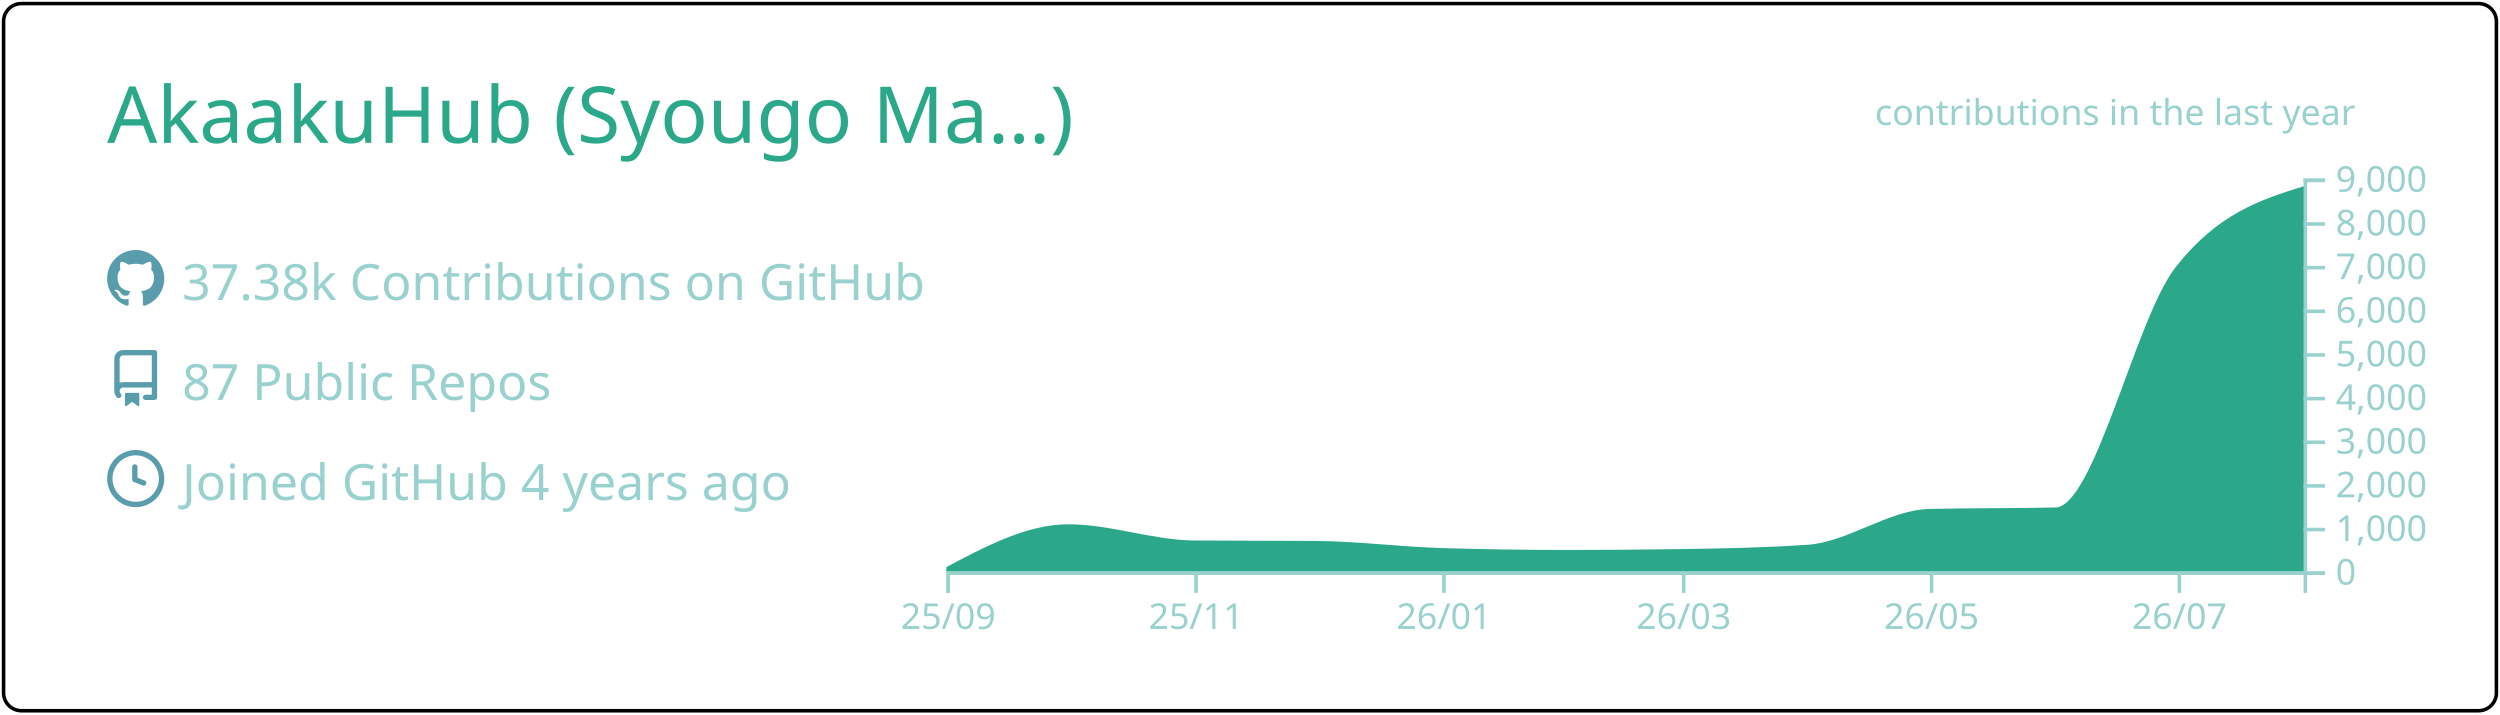
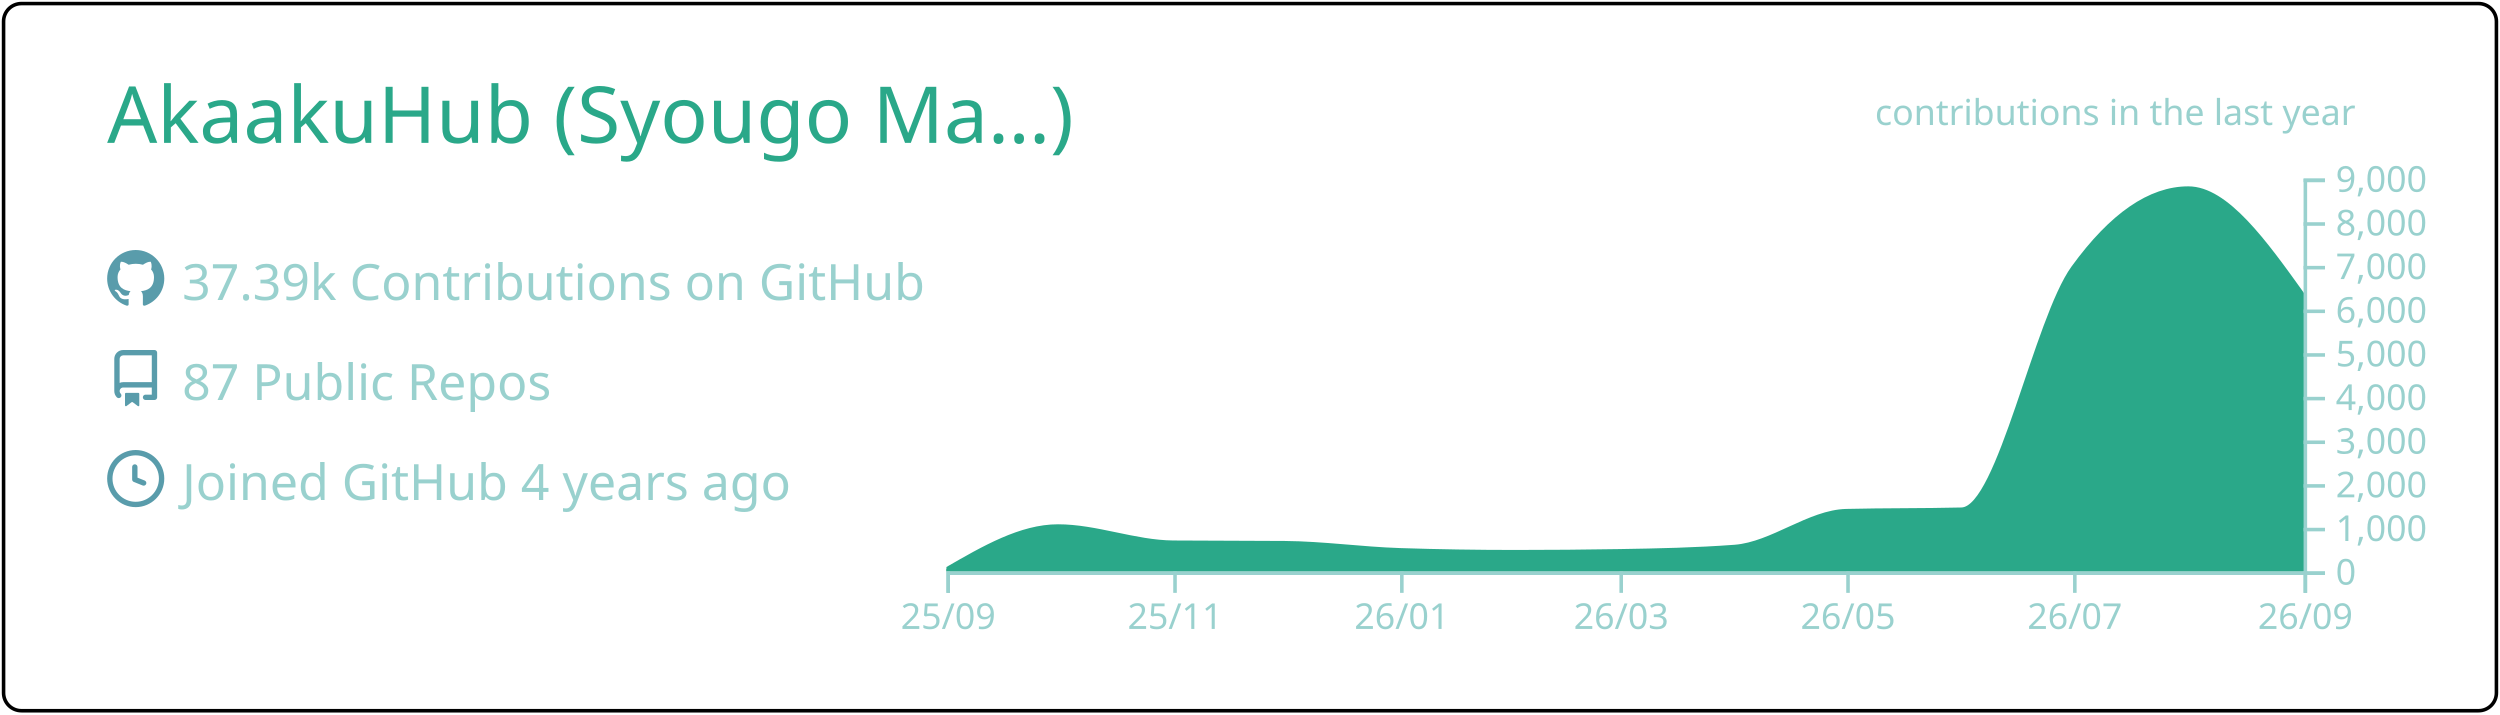
<svg xmlns="http://www.w3.org/2000/svg" width="700" height="200" viewBox="0 0 700 200">
  <style>* {
          font-family: 'Segoe UI', Ubuntu, "Helvetica Neue", Sans-Serif
        }</style>
  <g class="gpsc-root">
    <rect x="1" y="1" rx="5" ry="5" height="99%" width="99.714%" stroke="#000000" stroke-width="1" fill="#ffffff00" stroke-opacity="1" />
    <text x="30" y="40" class="gpsc-item" style="--gpsc-i: 0; font-size: 22px; fill: #2aa889;">AkaakuHub (Syougo Ma…)</text>
    <g transform="translate(0,40)">
      <g transform="translate(30,30)">
        <g class="gpsc-item" style="--gpsc-i: 0;">
          <g transform="translate(0,0)" width="14" height="14" fill="#599cab">
            <path fill-rule="evenodd" d="M8 0C3.58 0 0 3.58 0 8c0 3.54 2.29 6.53 5.47 7.59.4.07.55-.17.55-.38 0-.19-.01-.82-.01-1.49-2.01.37-2.53-.49-2.69-.94-.09-.23-.48-.94-.82-1.13-.28-.15-.68-.52-.01-.53.63-.01 1.08.58 1.23.82.72 1.21 1.87.87 2.33.66.07-.52.28-.87.51-1.07-1.78-.2-3.64-.89-3.64-3.95 0-.87.31-1.59.82-2.15-.08-.2-.36-1.02.08-2.12 0 0 .67-.21 2.2.82.64-.18 1.32-.27 2-.27.68 0 1.36.09 2 .27 1.53-1.04 2.2-.82 2.2-.82.44 1.1.16 1.92.08 2.12.51.56.82 1.27.82 2.15 0 3.07-1.87 3.75-3.65 3.95.29.25.54.73.54 1.48 0 1.07-.01 1.93-.01 2.2 0 .21.15.46.55.38A8.013 8.013 0 0016 8c0-4.42-3.58-8-8-8z" />
          </g>
        </g>
        <g class="gpsc-item" style="--gpsc-i: 1;">
          <g transform="translate(0,28)" width="14" height="14" fill="#599cab">
            <path fill-rule="evenodd" d="M2 2.5A2.5 2.5 0 014.5 0h8.75a.75.75 0 01.75.75v12.5a.75.75 0 01-.75.75h-2.5a.75.75 0 110-1.5h1.75v-2h-8a1 1 0 00-.714 1.7.75.75 0 01-1.072 1.05A2.495 2.495 0 012 11.5v-9zm10.5-1V9h-8c-.356 0-.694.074-1 .208V2.5a1 1 0 011-1h8zM5 12.25v3.25a.25.25 0 00.4.2l1.45-1.087a.25.25 0 01.3 0L8.6 15.7a.25.25 0 00.4-.2v-3.25a.25.25 0 00-.25-.25h-3.5a.25.25 0 00-.25.25z" />
          </g>
        </g>
        <g class="gpsc-item" style="--gpsc-i: 2;">
          <g transform="translate(0,56)" width="14" height="14" fill="#599cab">
            <path fill-rule="evenodd" d="M1.5 8a6.5 6.5 0 1113 0 6.5 6.5 0 01-13 0zM8 0a8 8 0 100 16A8 8 0 008 0zm.5 4.75a.75.75 0 00-1.5 0v3.5a.75.75 0 00.471.696l2.5 1a.75.75 0 00.557-1.392L8.5 7.742V4.75z" />
          </g>
        </g>
-         <text x="21" y="14" class="gpsc-item" style="--gpsc-i: 0; fill: #99d1ce; font-size: 14px;">37.38k Contributions on GitHub</text>
+         <text x="21" y="14" class="gpsc-item" style="--gpsc-i: 0; fill: #99d1ce; font-size: 14px;">37.39k Contributions on GitHub</text>
        <text x="21" y="42" class="gpsc-item" style="--gpsc-i: 1; fill: #99d1ce; font-size: 14px;">87 Public Repos</text>
        <text x="21" y="70" class="gpsc-item" style="--gpsc-i: 2; fill: #99d1ce; font-size: 14px;">Joined GitHub 4 years ago</text>
      </g>
      <g color="#2aa889" transform="translate(295,10)">
        <clipPath id="gpsc-reveal-clip">
          <rect class="gpsc-reveal" x="-30" y="0" width="410" height="110" style="--gpsc-w: 410px; --gpsc-i: 3;" />
        </clipPath>
        <g clip-path="url(#gpsc-reveal-clip)" class="gpsc-chart" style="--gpsc-i: 3;">
-           <path transform="translate(-30,0)" stroke="#2aa889" fill="#2aa889" opacity="1" d="M0,109.34C11.377,103.321,22.754,97.301,34.132,97.301C45.888,97.301,57.645,101.743,69.401,101.836C80.778,101.925,92.156,101.88,103.533,101.97C115.289,102.063,127.046,103.612,138.802,103.962C150.559,104.313,162.315,104.488,174.072,104.488C184.691,104.488,195.309,104.406,205.928,104.243C217.685,104.063,229.441,103.84,241.198,103.033C252.575,102.253,263.952,93.259,275.329,92.999C287.086,92.73,298.842,92.864,310.599,92.596C321.976,92.335,333.353,39.232,344.731,24.897C356.487,10.083,368.244,6.38,380,2.677L380,110C368.244,110,356.487,110,344.731,110C333.353,110,321.976,110,310.599,110C298.842,110,287.086,110,275.329,110C263.952,110,252.575,110,241.198,110C229.441,110,217.685,110,205.928,110C195.309,110,184.691,110,174.072,110C162.315,110,150.559,110,138.802,110C127.046,110,115.289,110,103.533,110C92.156,110,80.778,110,69.401,110C57.645,110,45.888,110,34.132,110C22.754,110,11.377,110,0,110Z" />
+           <path transform="translate(-30,0)" stroke="#2aa889" fill="#2aa889" opacity="1" d="M0,109.34C10.411,103.321,20.822,97.301,31.233,97.301C41.991,97.301,52.749,101.743,63.507,101.836C73.918,101.925,84.329,101.88,94.74,101.97C105.498,102.063,116.256,103.612,127.014,103.962C137.772,104.313,148.53,104.488,159.288,104.488C169.005,104.488,178.721,104.406,188.438,104.243C199.196,104.063,209.954,103.84,220.712,103.033C231.123,102.253,241.534,93.259,251.945,92.999C262.703,92.73,273.461,92.864,284.219,92.596C294.63,92.335,305.041,39.232,315.452,24.897C326.21,10.083,336.968,2.677,347.726,2.677C358.484,2.677,369.242,17.704,380,32.731L380,110C369.242,110,358.484,110,347.726,110C336.968,110,326.21,110,315.452,110C305.041,110,294.63,110,284.219,110C273.461,110,262.703,110,251.945,110C241.534,110,231.123,110,220.712,110C209.954,110,199.196,110,188.438,110C178.721,110,169.005,110,159.288,110C148.53,110,137.772,110,127.014,110C116.256,110,105.498,110,94.74,110C84.329,110,73.918,110,63.507,110C52.749,110,41.991,110,31.233,110C20.822,110,10.411,110,0,110Z" />
        </g>
        <g color="#99d1ce" transform="translate(-30,110)" fill="none" font-size="10" font-family="sans-serif" text-anchor="middle">
          <path class="domain" stroke="currentColor" d="M0.5,6V0.5H380.5V6" />
          <g class="tick" opacity="1" transform="translate(0.5,0)">
            <line stroke="currentColor" y2="6" />
            <text fill="currentColor" y="9" dy="0.71em">25/09</text>
          </g>
-           <g class="tick" opacity="1" transform="translate(69.9012,0)">
+           <g class="tick" opacity="1" transform="translate(64.00685,0)">
            <line stroke="currentColor" y2="6" />
            <text fill="currentColor" y="9" dy="0.71em">25/11</text>
          </g>
-           <g class="tick" opacity="1" transform="translate(139.3024,0)">
+           <g class="tick" opacity="1" transform="translate(127.5137,0)">
            <line stroke="currentColor" y2="6" />
            <text fill="currentColor" y="9" dy="0.71em">26/01</text>
          </g>
-           <g class="tick" opacity="1" transform="translate(206.4281,0)">
+           <g class="tick" opacity="1" transform="translate(188.9384,0)">
            <line stroke="currentColor" y2="6" />
            <text fill="currentColor" y="9" dy="0.71em">26/03</text>
          </g>
-           <g class="tick" opacity="1" transform="translate(275.8293,0)">
+           <g class="tick" opacity="1" transform="translate(252.4452,0)">
            <line stroke="currentColor" y2="6" />
            <text fill="currentColor" y="9" dy="0.71em">26/05</text>
          </g>
-           <g class="tick" opacity="1" transform="translate(345.2305,0)">
+           <g class="tick" opacity="1" transform="translate(315.9521,0)">
            <line stroke="currentColor" y2="6" />
            <text fill="currentColor" y="9" dy="0.71em">26/07</text>
+           </g>
+           <g class="tick" opacity="1" transform="translate(380.5,0)">
+             <line stroke="currentColor" y2="6" />
+             <text fill="currentColor" y="9" dy="0.71em">26/09</text>
          </g>
        </g>
        <g color="#99d1ce" transform="translate(350,0)" fill="none" font-size="10" font-family="sans-serif" text-anchor="start">
          <path class="domain" stroke="currentColor" d="M6,110.5H0.5V0.5H6" />
          <g class="tick" opacity="1" transform="translate(0,110.5)">
            <line stroke="currentColor" x2="6" />
            <text fill="currentColor" x="9" dy="0.32em">0</text>
          </g>
          <g class="tick" opacity="1" transform="translate(0,98.27778)">
            <line stroke="currentColor" x2="6" />
            <text fill="currentColor" x="9" dy="0.32em">1,000</text>
          </g>
          <g class="tick" opacity="1" transform="translate(0,86.05556)">
            <line stroke="currentColor" x2="6" />
            <text fill="currentColor" x="9" dy="0.32em">2,000</text>
          </g>
          <g class="tick" opacity="1" transform="translate(0,73.83333)">
            <line stroke="currentColor" x2="6" />
            <text fill="currentColor" x="9" dy="0.32em">3,000</text>
          </g>
          <g class="tick" opacity="1" transform="translate(0,61.61111)">
            <line stroke="currentColor" x2="6" />
            <text fill="currentColor" x="9" dy="0.32em">4,000</text>
          </g>
          <g class="tick" opacity="1" transform="translate(0,49.38889)">
            <line stroke="currentColor" x2="6" />
            <text fill="currentColor" x="9" dy="0.32em">5,000</text>
          </g>
          <g class="tick" opacity="1" transform="translate(0,37.16667)">
            <line stroke="currentColor" x2="6" />
            <text fill="currentColor" x="9" dy="0.32em">6,000</text>
          </g>
          <g class="tick" opacity="1" transform="translate(0,24.94444)">
            <line stroke="currentColor" x2="6" />
            <text fill="currentColor" x="9" dy="0.32em">7,000</text>
          </g>
          <g class="tick" opacity="1" transform="translate(0,12.72222)">
            <line stroke="currentColor" x2="6" />
            <text fill="currentColor" x="9" dy="0.32em">8,000</text>
          </g>
          <g class="tick" opacity="1" transform="translate(0,0.5)">
            <line stroke="currentColor" x2="6" />
            <text fill="currentColor" x="9" dy="0.32em">9,000</text>
          </g>
        </g>
        <g>
          <text y="-15" x="230" style="fill: #99d1ce; font-size: 10px;">contributions in the last year</text>
        </g>
      </g>
    </g>
  </g>
</svg>
